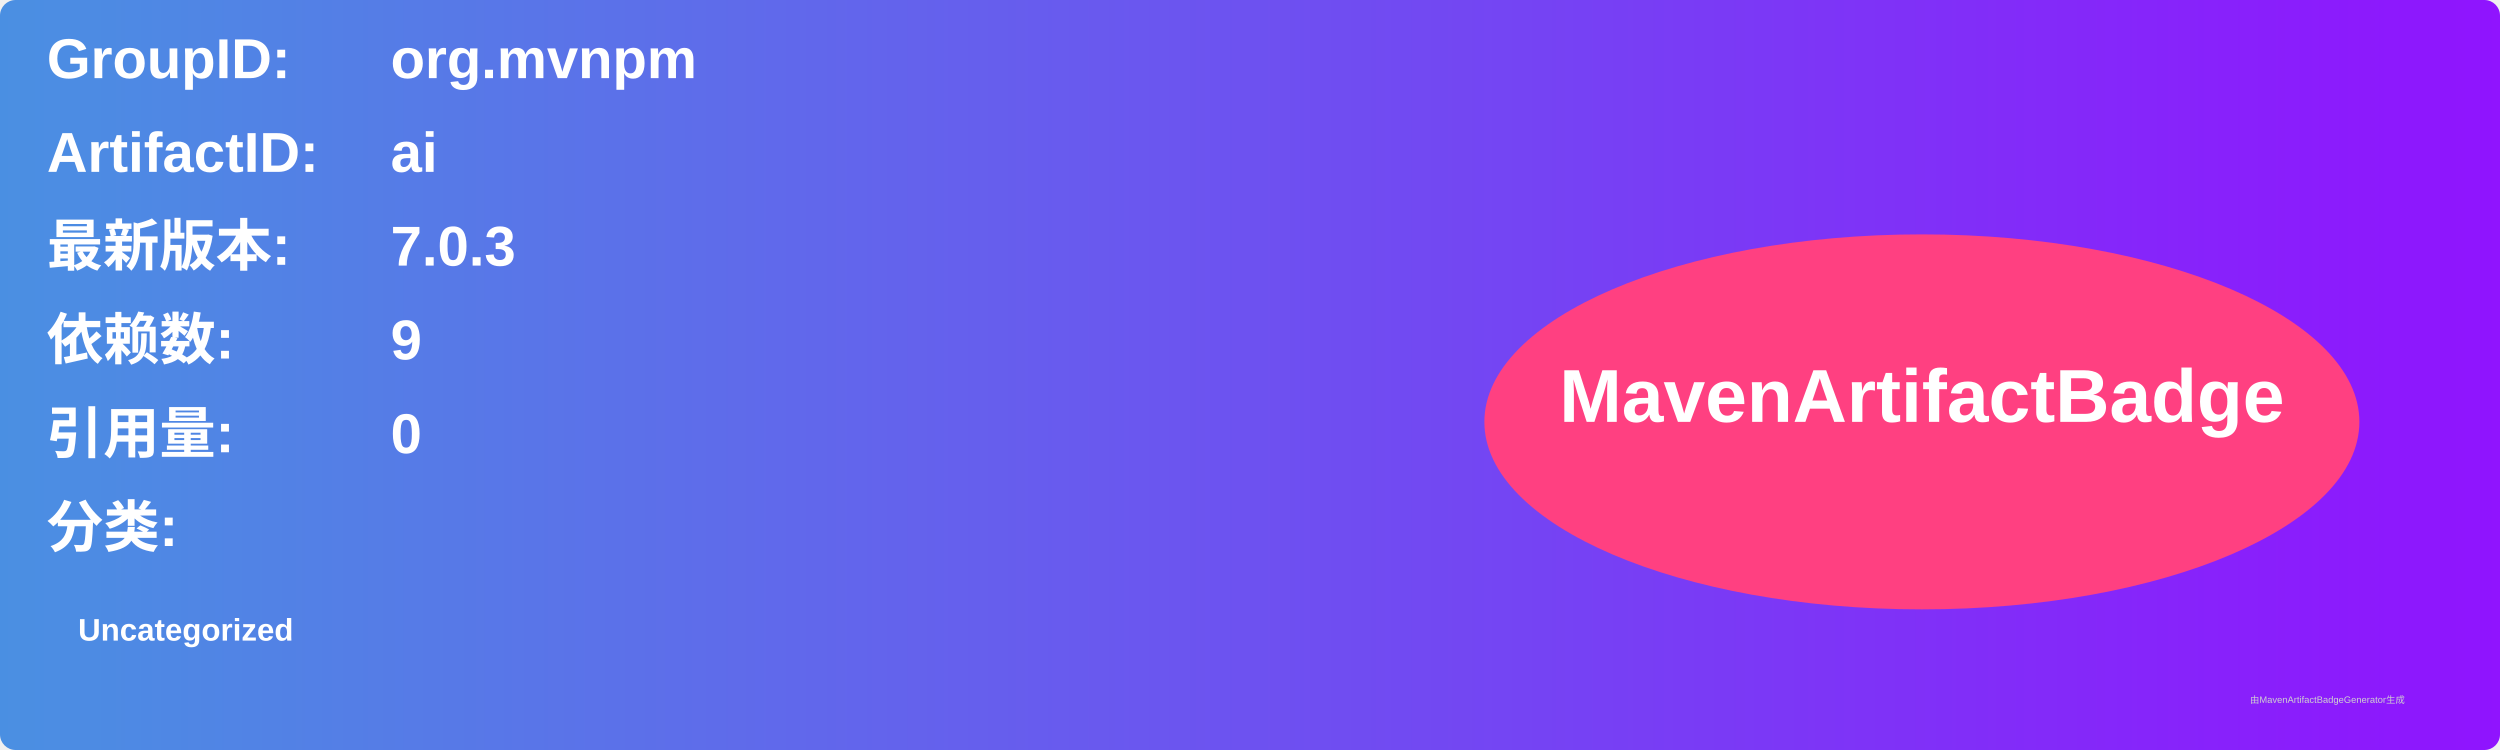
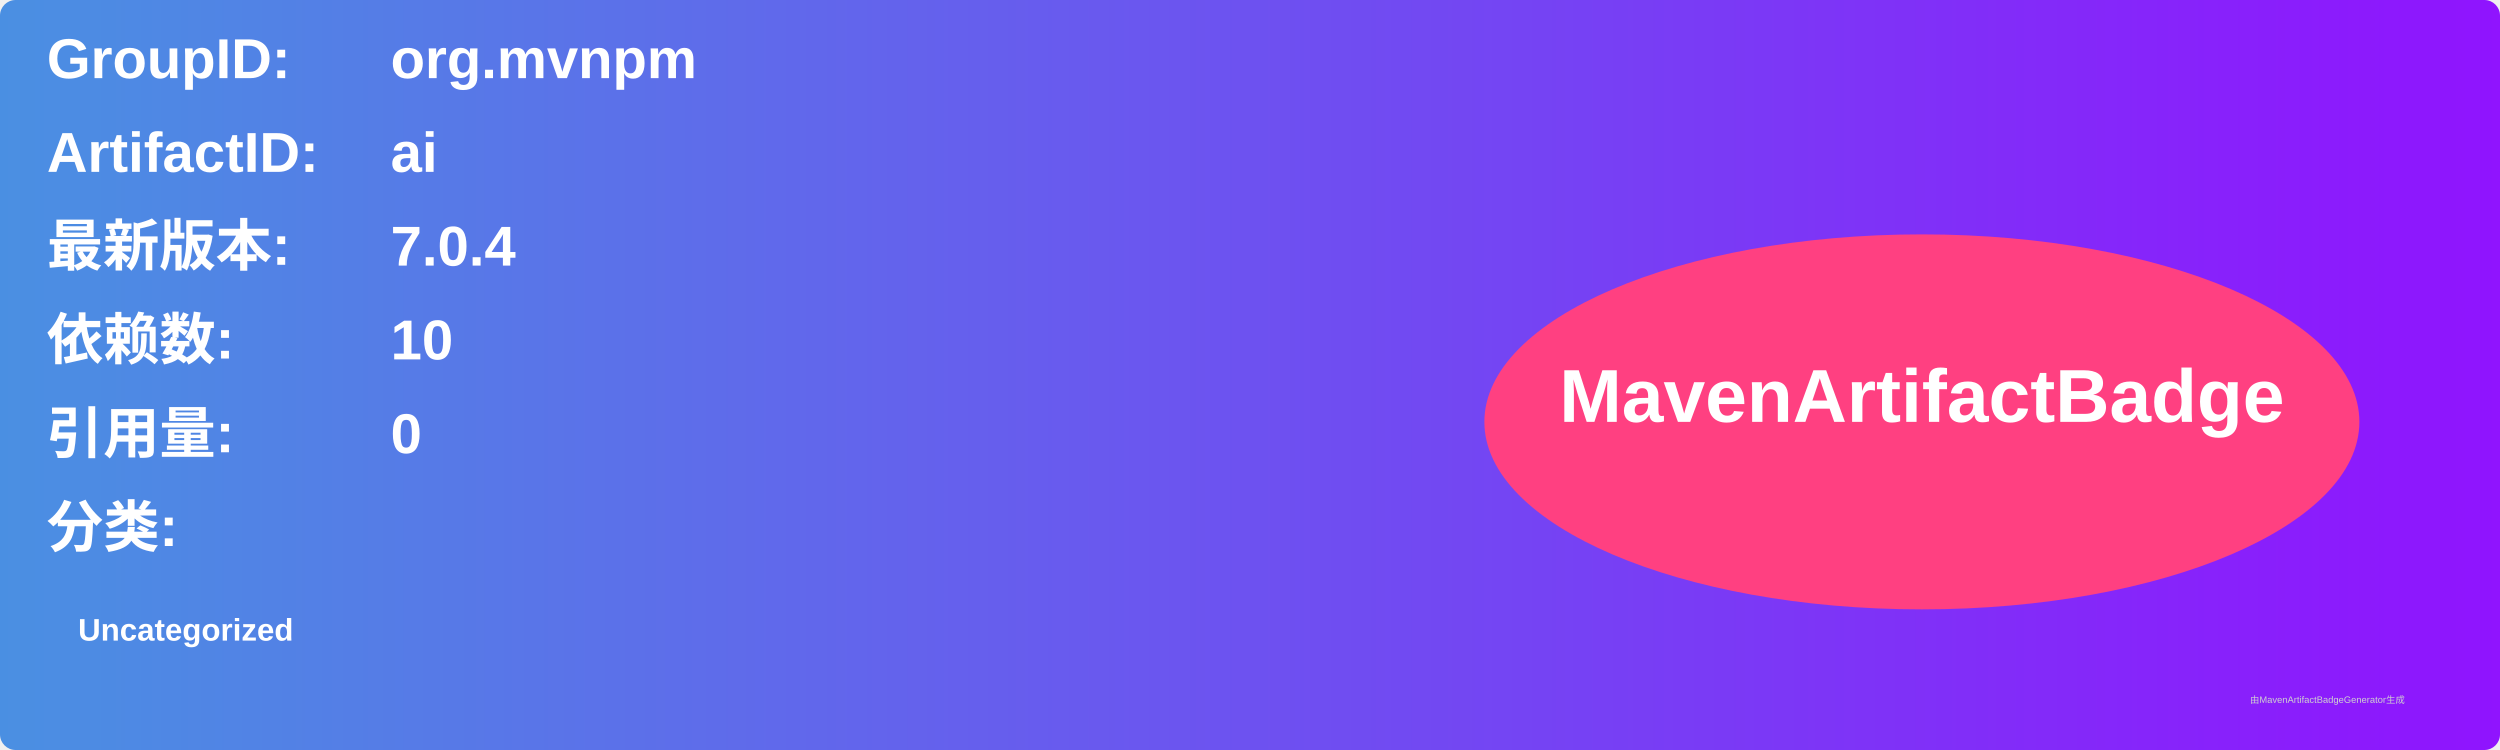
<svg xmlns="http://www.w3.org/2000/svg" width="800" height="240" viewBox="0 0 800 240">
  <linearGradient id="grad" x1="0%" y1="0%" x2="100%" y2="0%">
    <stop offset="0%" stop-color="#4a90e2" />
    <stop offset="100%" stop-color="#9013fe" />
  </linearGradient>
  <rect width="100%" height="100%" rx="5" ry="5" fill="url(#grad)" />
  <g transform="translate(15, 15)">
    <text x="0" y="10" font-family="Arial" font-size="18" fill="white" font-weight="bold" width="260">GroupID:</text>
    <text x="110" y="10" font-family="Arial" font-size="18" fill="white" font-weight="bold" width="460">org.mvnpm</text>
    <text x="0" y="40" font-family="Arial" font-size="18" fill="white" font-weight="bold" width="260">ArtifactID:</text>
    <text x="110" y="40" font-family="Arial" font-size="18" fill="white" font-weight="bold" width="460">ai</text>
    <text x="0" y="70" font-family="Arial" font-size="18" fill="white" font-weight="bold">最新版本:</text>
    <text x="110" y="70" font-family="Arial" font-size="18" fill="white" font-weight="bold">
-       <tspan font-weight="bold">7.0.3</tspan>
+       <tspan font-weight="bold">7.0.4</tspan>
    </text>
    <text x="0" y="100" font-family="Arial" font-size="18" fill="white" font-weight="bold">依赖数: </text>
    <text x="110" y="100" font-family="Arial" font-size="18" fill="white">
-       <tspan font-weight="bold">9</tspan>
+       <tspan font-weight="bold">10</tspan>
    </text>
    <text x="0" y="130" font-family="Arial" font-size="18" fill="white" font-weight="bold">引用量: </text>
    <text x="110" y="130" font-family="Arial" font-size="18" fill="white">
      <tspan font-weight="bold">0</tspan>
    </text>
    <text x="0" y="160" font-family="Arial" font-size="18" fill="white" font-weight="bold">分类:</text>
    <text x="10" y="190" font-family="Arial" font-size="10" fill="white">
      <tspan font-weight="bold">Uncategorized</tspan>
    </text>
    <ellipse cx="600" cy="120" rx="140" ry="60" fill="#ff4081" />
    <text x="600" y="120" text-anchor="middle" font-family="Arial" font-size="24" fill="white" font-weight="bold">MavenArtifactBadge</text>
  </g>
  <text x="720" y="225" font-family="Arial" font-size="3" fill="#d0d0d0">由MavenArtifactBadgeGenerator生成</text>
</svg>
